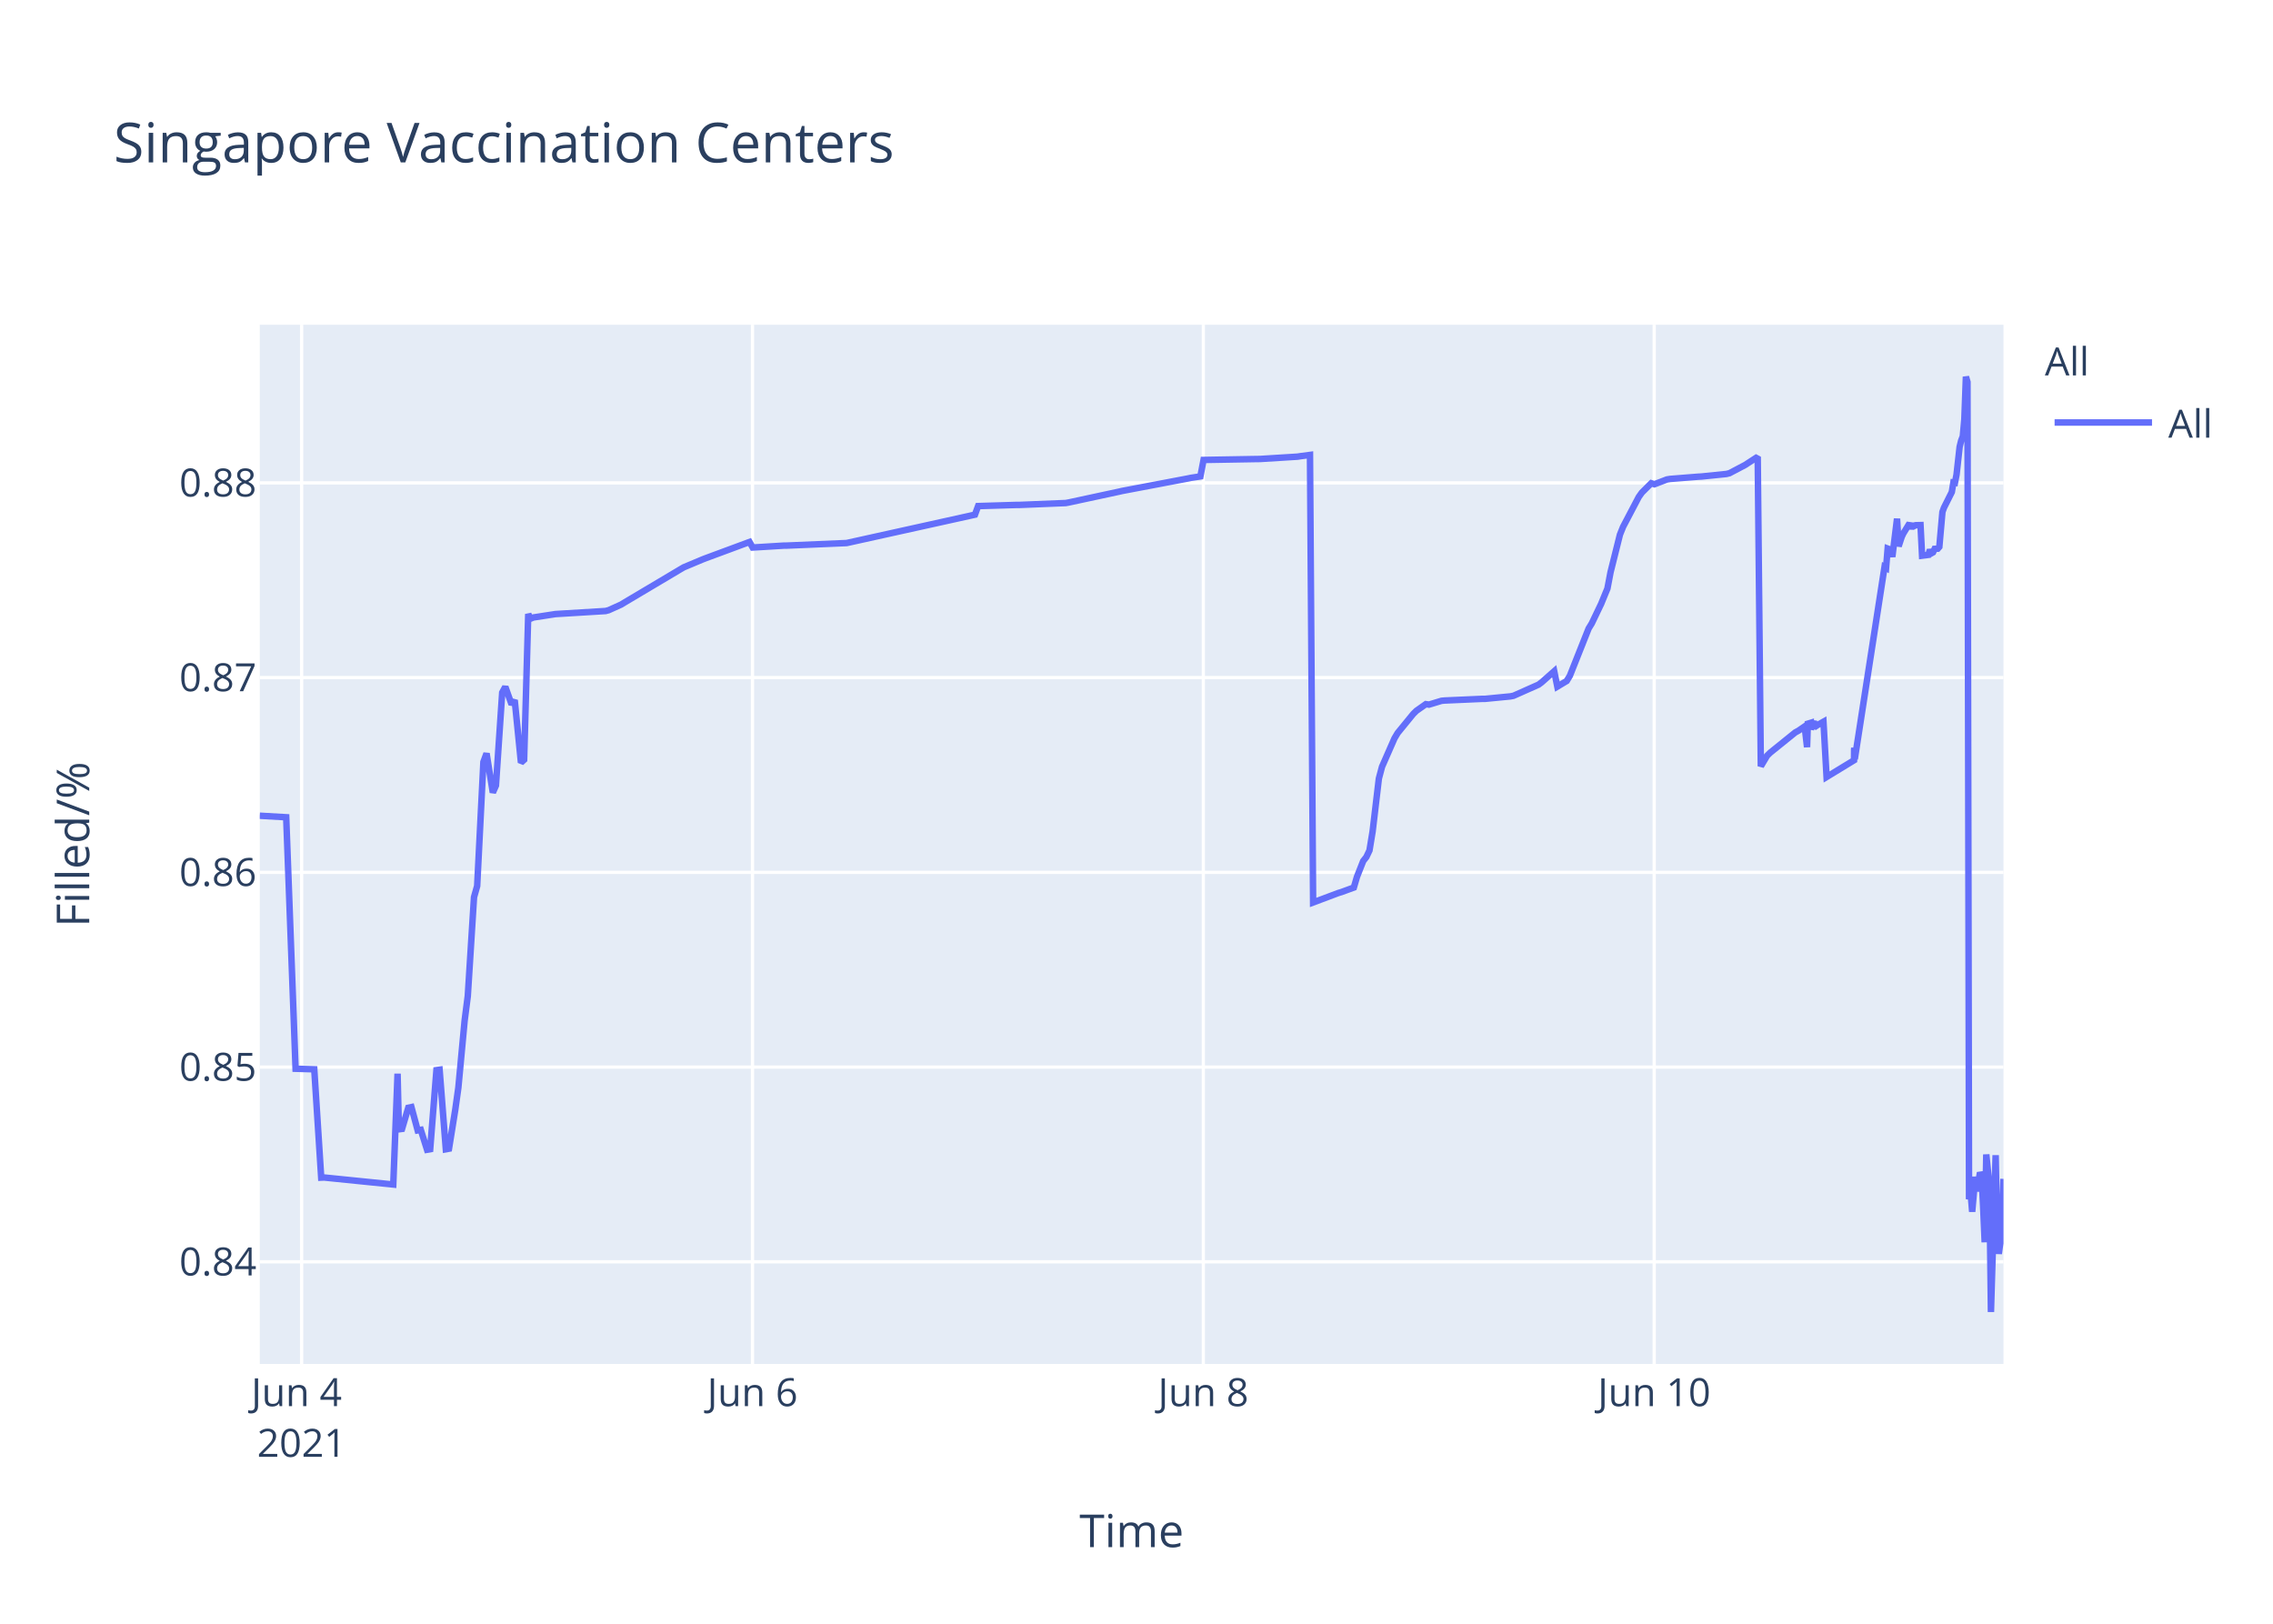
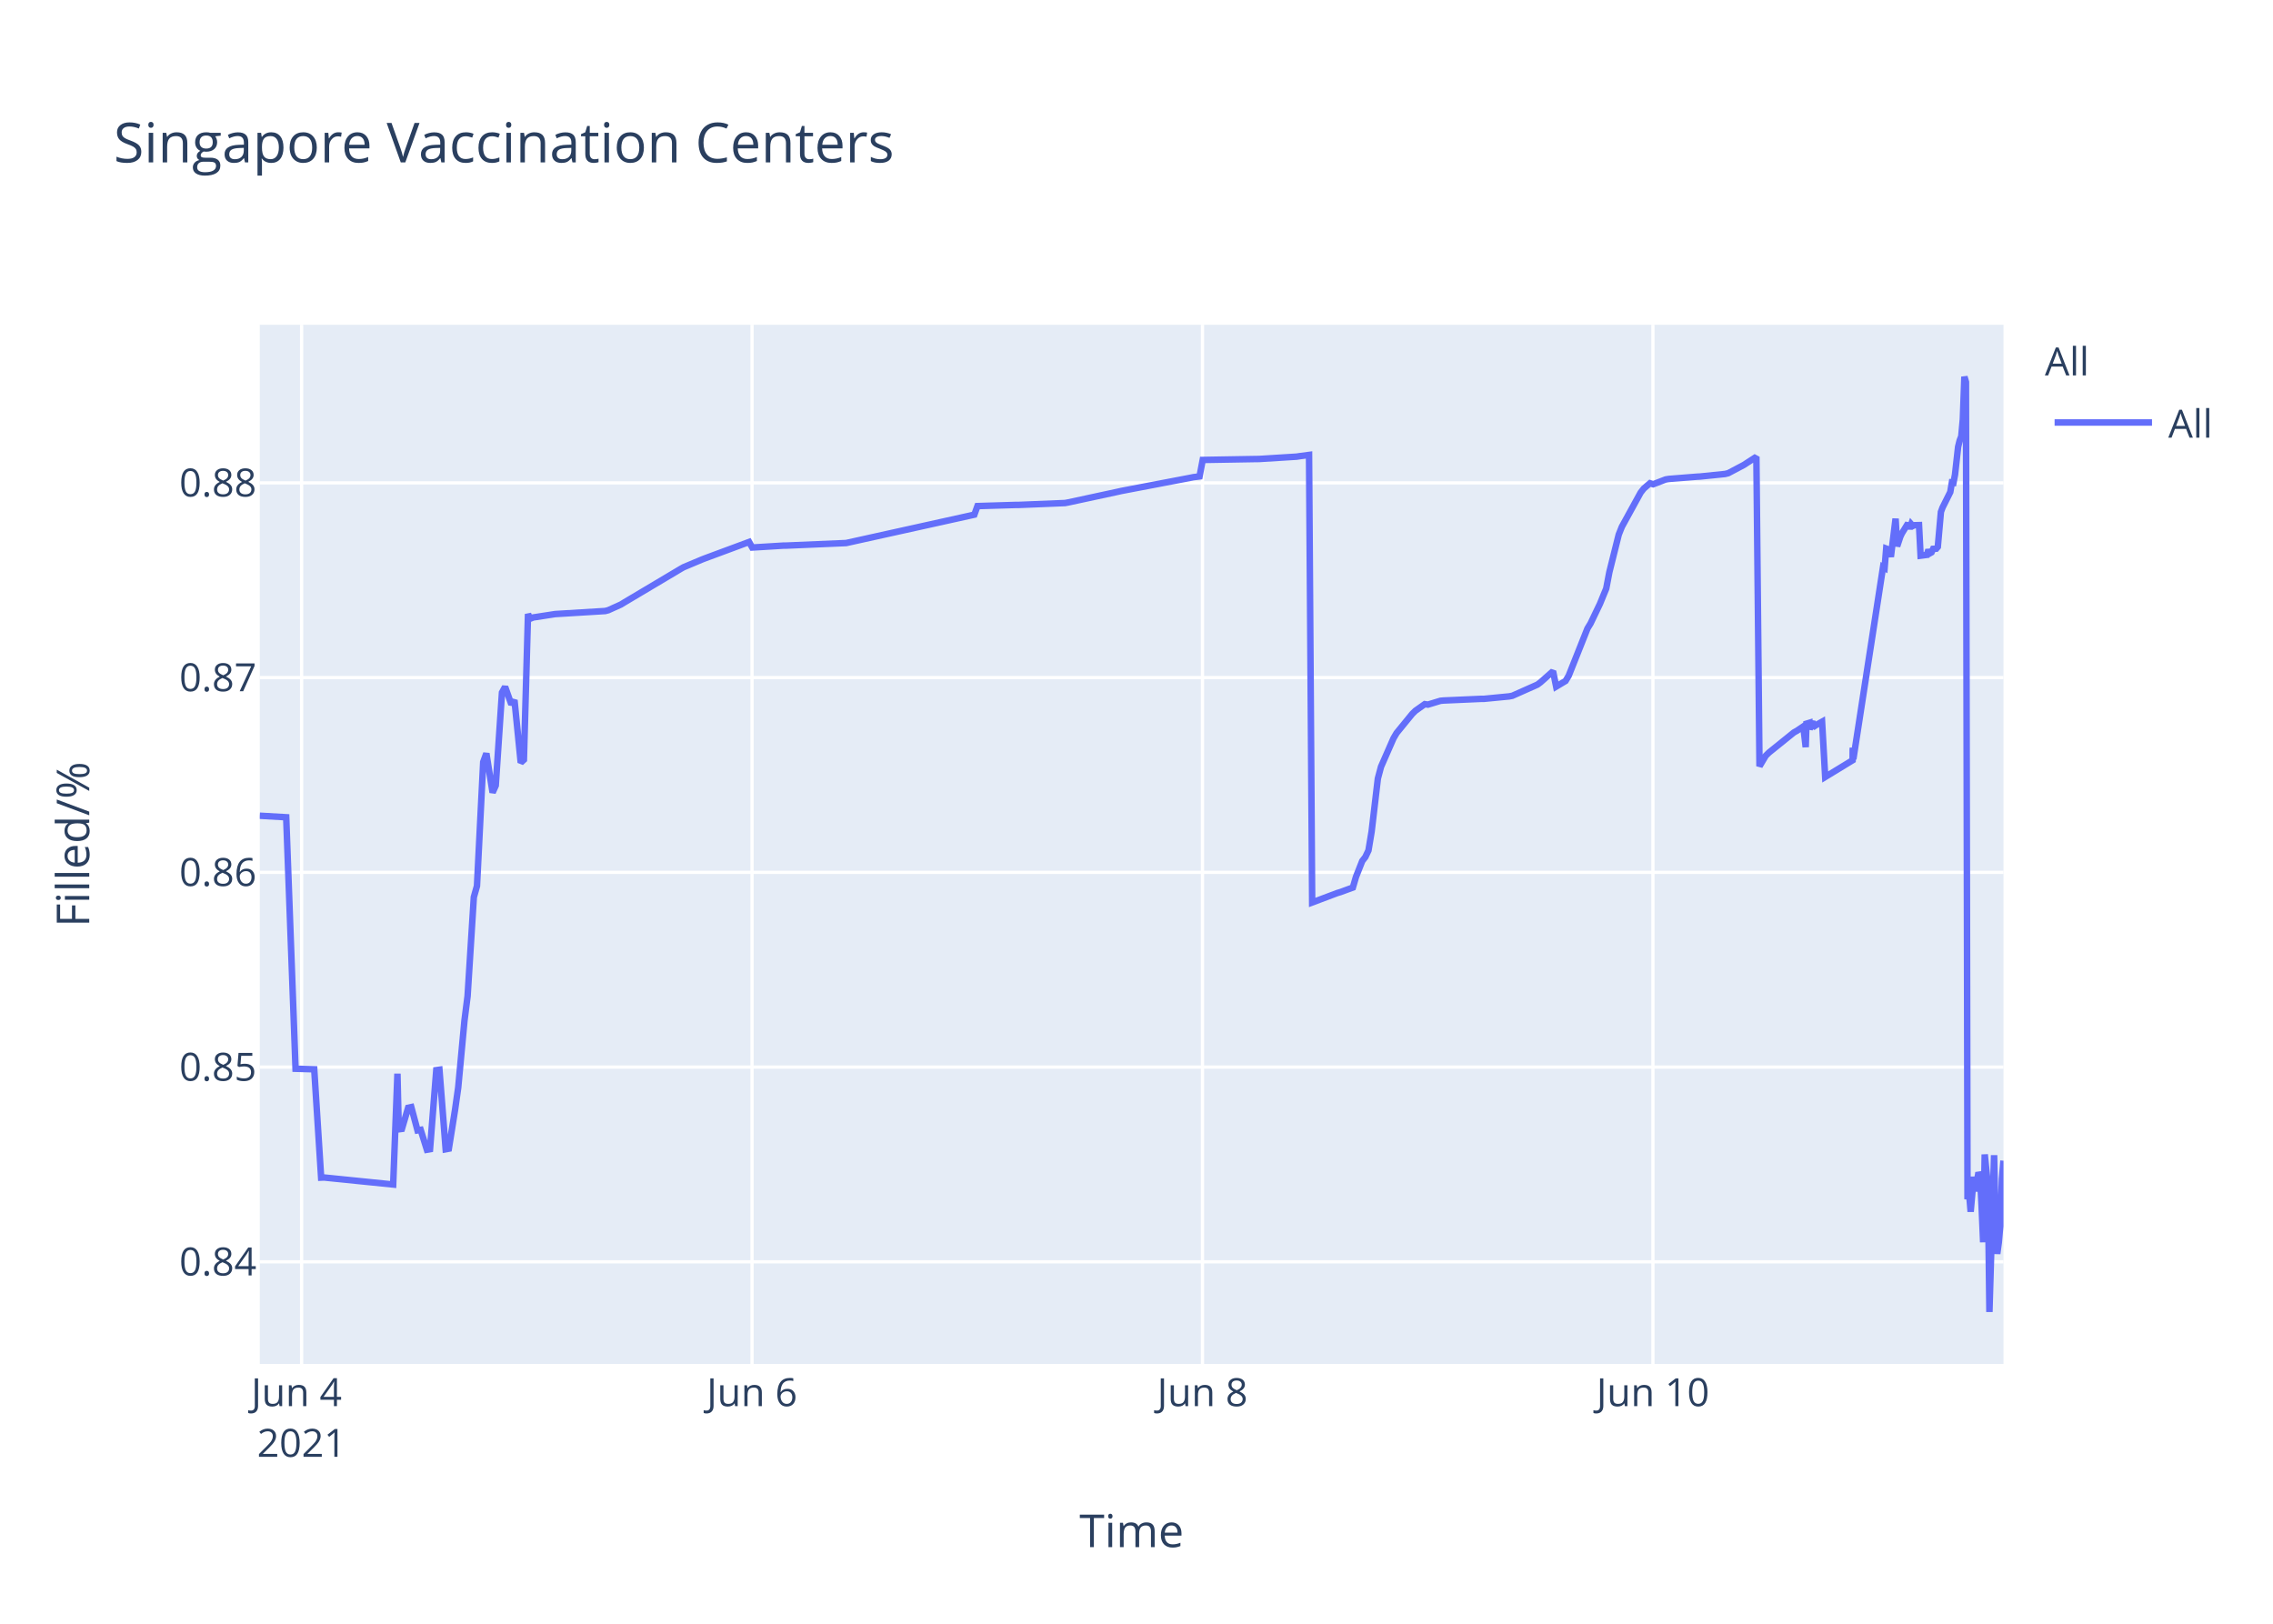
<svg xmlns="http://www.w3.org/2000/svg" class="main-svg" width="700" height="500" style="" viewBox="0 0 700 500">
  <rect x="0" y="0" width="700" height="500" style="fill: rgb(255, 255, 255); fill-opacity: 1;" />
-   <defs id="defs-6ac8bc">
+   <defs id="defs-a4f7d8">
    <g class="clips">
-       <clipPath id="clip6ac8bcxyplot" class="plotclip">
+       <clipPath id="clipa4f7d8xyplot" class="plotclip">
        <rect width="537" height="320" />
      </clipPath>
-       <clipPath class="axesclip" id="clip6ac8bcx">
+       <clipPath class="axesclip" id="clipa4f7d8x">
        <rect x="80" y="0" width="537" height="500" />
      </clipPath>
-       <clipPath class="axesclip" id="clip6ac8bcy">
+       <clipPath class="axesclip" id="clipa4f7d8y">
        <rect x="0" y="100" width="700" height="320" />
      </clipPath>
-       <clipPath class="axesclip" id="clip6ac8bcxy">
+       <clipPath class="axesclip" id="clipa4f7d8xy">
        <rect x="80" y="100" width="537" height="320" />
      </clipPath>
    </g>
    <g class="gradients" />
  </defs>
  <g class="bglayer">
    <rect class="bg" x="80" y="100" width="537" height="320" style="fill: rgb(229, 236, 246); fill-opacity: 1; stroke-width: 0;" />
  </g>
  <g class="layer-below">
    <g class="imagelayer" />
    <g class="shapelayer" />
  </g>
  <g class="cartesianlayer">
    <g class="subplot xy">
      <g class="layer-subplot">
        <g class="shapelayer" />
        <g class="imagelayer" />
      </g>
      <g class="gridlayer">
        <g class="x">
-           <path class="xgrid crisp" transform="translate(92.89,0)" d="M0,100v320" style="stroke: rgb(255, 255, 255); stroke-opacity: 1; stroke-width: 1px;" />
-           <path class="xgrid crisp" transform="translate(231.74,0)" d="M0,100v320" style="stroke: rgb(255, 255, 255); stroke-opacity: 1; stroke-width: 1px;" />
-           <path class="xgrid crisp" transform="translate(370.58,0)" d="M0,100v320" style="stroke: rgb(255, 255, 255); stroke-opacity: 1; stroke-width: 1px;" />
-           <path class="xgrid crisp" transform="translate(509.43,0)" d="M0,100v320" style="stroke: rgb(255, 255, 255); stroke-opacity: 1; stroke-width: 1px;" />
+           <path class="xgrid crisp" transform="translate(92.88,0)" d="M0,100v320" style="stroke: rgb(255, 255, 255); stroke-opacity: 1; stroke-width: 1px;" />
+           <path class="xgrid crisp" transform="translate(231.6,0)" d="M0,100v320" style="stroke: rgb(255, 255, 255); stroke-opacity: 1; stroke-width: 1px;" />
+           <path class="xgrid crisp" transform="translate(370.32,0)" d="M0,100v320" style="stroke: rgb(255, 255, 255); stroke-opacity: 1; stroke-width: 1px;" />
+           <path class="xgrid crisp" transform="translate(509.04,0)" d="M0,100v320" style="stroke: rgb(255, 255, 255); stroke-opacity: 1; stroke-width: 1px;" />
        </g>
        <g class="y">
          <path class="ygrid crisp" transform="translate(0,388.55)" d="M80,0h537" style="stroke: rgb(255, 255, 255); stroke-opacity: 1; stroke-width: 1px;" />
          <path class="ygrid crisp" transform="translate(0,328.59)" d="M80,0h537" style="stroke: rgb(255, 255, 255); stroke-opacity: 1; stroke-width: 1px;" />
          <path class="ygrid crisp" transform="translate(0,268.62)" d="M80,0h537" style="stroke: rgb(255, 255, 255); stroke-opacity: 1; stroke-width: 1px;" />
          <path class="ygrid crisp" transform="translate(0,208.65)" d="M80,0h537" style="stroke: rgb(255, 255, 255); stroke-opacity: 1; stroke-width: 1px;" />
          <path class="ygrid crisp" transform="translate(0,148.69)" d="M80,0h537" style="stroke: rgb(255, 255, 255); stroke-opacity: 1; stroke-width: 1px;" />
        </g>
      </g>
      <g class="zerolinelayer" />
      <path class="xlines-below" />
      <path class="ylines-below" />
      <g class="overlines-below" />
      <g class="xaxislayer-below" />
      <g class="yaxislayer-below" />
      <g class="overaxes-below" />
-       <g class="plot" transform="translate(80,100)" clip-path="url('#clip6ac8bcxyplot')">
+       <g class="plot" transform="translate(80,100)" clip-path="url('#clipa4f7d8xyplot')">
        <g class="scatterlayer mlayer">
-           <g class="trace scatter trace65feef" style="stroke-miterlimit: 2; opacity: 1;">
+           <g class="trace scatter tracec9597c" style="stroke-miterlimit: 2; opacity: 1;">
            <g class="fills" />
            <g class="errorbars" />
            <g class="lines">
-               <path class="js-line" d="M0,151.19L8.14,151.66L11.03,229.1L16.78,229.27L18.92,262.63L19.82,262.59L41.11,264.75L42.44,230.62L42.84,247.75L43.81,247.62L45.73,241.12L46.7,240.91L48.63,248.08L49.59,247.91L51.52,254.04L52.48,253.87L54.41,229.53L55.38,229.39L57.3,253.89L58.27,253.71L60.2,241.74L61.16,234.89L63.09,214.27L64.06,206.72L65.98,176.26L66.95,172.83L68.87,134.64L69.84,132L71.77,144.05L72.73,141.9L74.66,113.25L75.62,111.49L77.55,116.91L78.51,115.59L80.44,134.84L81.41,133.95L82.68,89.08L83.34,90.52L84.3,90.13L90.09,89.24L91.05,89.09L106.48,88.15L107.44,87.9L111.3,86.16L112.26,85.57L129.62,75.25L130.58,74.69L136.37,72.26L137.33,71.89L150.83,66.89L151.8,68.6L161.44,68.01L162.4,68L180.72,67.22L181.68,67.01L220.25,58.48L221.22,55.84L232.79,55.49L233.75,55.49L248.22,54.9L249.18,54.72L264.61,51.4L265.57,51.18L285.82,47.34L286.78,47.14L289.68,46.7L290.65,41.63L307.04,41.35L308,41.34L319.57,40.62L320.54,40.47L323.43,40.09L324.39,177.9L332.13,174.99L333.1,174.7L336.93,173.3L337.89,170.02L339.82,165.13L340.79,163.9L341.75,161.87L342.71,156.05L344.64,139.75L345.61,136.11L349.46,127.34L350.43,125.71L355.25,119.81L356.21,118.87L359.11,116.83L360.07,116.97L363.93,115.8L364.89,115.71L376.46,115.2L377.42,115.19L385.14,114.44L386.1,114.25L393.82,110.82L394.78,110.1L398.64,106.69L399.6,111.42L402.49,109.69L403.46,108.08L409.24,93.54L410.21,91.96L413.1,85.93L414.06,83.58L415.03,81.23L415.99,76.19L418.88,64.63L419.85,62.22L424.67,53.04L425.63,51.69L428.53,48.8L429.49,49.12L433.35,47.64L434.31,47.48L442.99,46.79L443.96,46.74L451.67,45.95L452.63,45.71L457.45,43.17L458.41,42.54L461.31,40.66L462.27,135.95L464.2,132.71L465.17,131.76L472.88,125.54L473.85,125.01L475.77,123.7L476.51,130.07L476.74,122.85L477.66,122.57L477.7,124.6L478.62,121.95L478.67,123.98L479.63,123.33L481.56,122.24L482.52,139.26L490.97,134.11L491,130.85L491.05,130.28L491.2,133.76L500.36,74.61L500.84,74.88L501.33,68.92L502.29,69.28L502.77,71.47L504.22,59.71L504.7,68.22L505.66,65.31L506.15,64.27L508.08,61.13L508.56,62.83L509.04,61.41L509.52,61.96L510,61.73L511.45,61.69L511.93,71.11L513.86,70.86L514.34,69.29L514.82,70.36L515.3,70.09L515.79,69.01L516.75,68.96L517.24,68.4L518.2,57.64L518.68,56.31L521.09,51.51L521.57,48.58L522.05,48.66L522.54,46.17L523.5,37.58L523.98,35.63L524.47,34.38L524.95,29.12L525.43,16L525.91,17.64L526.39,269.28L526.88,267.32L527.36,273.13L528.32,262.37L528.81,266.85L529.77,261.05L530.25,262.03L530.73,271.47L531.21,282.53L531.7,255.49L532.66,265.01L533.14,304L534.59,255.72L535.07,280.01L535.55,286.09L536.04,282.54L536.52,277.11L537,263.01" style="vector-effect: non-scaling-stroke; fill: none; stroke: rgb(99, 110, 250); stroke-opacity: 1; stroke-width: 2px; opacity: 1;" />
+               <path class="js-line" d="M0,151.19L8.14,151.66L11.02,229.1L16.77,229.27L18.9,262.63L19.8,262.59L41.08,264.75L42.4,230.62L42.8,247.75L43.77,247.62L45.69,241.12L46.66,240.91L48.58,248.08L49.55,247.91L51.47,254.04L52.43,253.87L54.36,229.53L55.33,229.39L57.25,253.89L58.22,253.71L60.14,241.74L61.11,234.89L63.04,214.27L64,206.72L65.92,176.26L66.89,172.83L68.81,134.64L69.78,132L71.7,144.05L72.67,141.9L74.59,113.25L75.55,111.49L77.48,116.91L78.44,115.59L80.37,134.84L81.34,133.95L82.61,89.08L83.26,90.52L84.23,90.13L90.01,89.24L90.97,89.09L106.38,88.15L107.34,87.9L111.2,86.16L112.16,85.57L129.5,75.25L130.47,74.69L136.25,72.26L137.21,71.89L150.7,66.89L151.66,68.6L161.29,68.01L162.25,68L180.56,67.22L181.52,67.01L220.06,58.48L221.02,55.84L232.58,55.49L233.54,55.49L247.99,54.9L248.96,54.72L264.37,51.4L265.34,51.18L286.52,47.14L287.49,46.94L289.42,46.7L290.39,41.63L306.76,41.35L307.73,41.34L319.29,40.62L320.25,40.47L323.14,40.09L324.1,177.9L331.84,174.99L332.81,174.7L336.63,173.3L337.59,170.02L339.52,165.13L340.48,163.9L341.44,161.87L342.41,156.05L344.33,139.75L345.3,136.11L349.15,127.34L350.11,125.71L354.93,119.81L355.89,118.87L358.78,116.83L359.75,116.97L363.6,115.8L364.56,115.71L376.12,115.2L377.09,115.19L384.79,114.44L385.75,114.25L393.46,110.82L394.43,110.1L398.28,106.69L399.24,111.42L402.13,109.69L403.1,108.08L408.88,93.54L409.84,91.96L412.73,85.93L413.69,83.58L414.66,81.23L415.62,76.19L418.51,64.63L419.47,62.22L425.25,51.69L426.22,50.45L428.14,48.8L429.11,49.12L432.96,47.64L433.92,47.48L442.59,46.79L443.56,46.74L451.26,45.95L452.23,45.71L457.04,43.17L458,42.54L460.9,40.66L461.86,135.95L463.79,132.71L464.75,131.76L472.46,125.54L473.42,125.01L475.35,123.7L476.09,130.07L476.31,122.85L477.23,122.57L477.28,124.6L478.19,121.95L478.24,123.98L479.2,123.33L481.13,122.24L482.09,139.26L490.53,134.11L490.56,130.85L490.61,130.28L490.76,133.76L499.91,74.61L500.39,74.88L500.88,68.92L501.84,69.28L502.32,71.47L503.77,59.71L504.25,68.22L505.21,65.31L505.69,64.27L507.62,61.13L508.1,62.83L508.59,61.41L509.07,61.96L509.55,61.73L510.99,61.69L511.47,71.11L513.4,70.86L513.88,69.29L514.36,70.36L514.84,70.09L515.33,69.01L516.29,68.96L516.77,68.4L517.73,57.64L518.22,56.31L520.62,51.51L521.11,48.58L521.59,48.66L522.07,46.17L523.03,37.58L523.51,35.63L524,34.38L524.48,29.12L524.96,16L525.44,17.64L525.92,269.28L526.4,267.32L526.89,273.13L527.85,262.37L528.33,266.85L529.3,261.05L529.78,262.03L530.26,271.47L530.74,282.53L531.22,255.49L532.19,265.01L532.67,304L534.11,255.72L534.59,280.01L535.07,286.09L535.56,282.54L536.04,277.11L536.52,263.01L537,257.41" style="vector-effect: non-scaling-stroke; fill: none; stroke: rgb(99, 110, 250); stroke-opacity: 1; stroke-width: 2px; opacity: 1;" />
            </g>
            <g class="points" />
            <g class="text" />
          </g>
        </g>
      </g>
      <g class="overplot" />
      <path class="xlines-above crisp" d="M0,0" style="fill: none;" />
      <path class="ylines-above crisp" d="M0,0" style="fill: none;" />
      <g class="overlines-above" />
      <g class="xaxislayer-above">
        <g class="xtick">
-           <text text-anchor="middle" x="0" y="433" transform="translate(92.89,0)" style="font-family: 'Open Sans', verdana, arial, sans-serif; font-size: 12px; fill: rgb(42, 63, 95); fill-opacity: 1; white-space: pre;">
+           <text text-anchor="middle" x="0" y="433" transform="translate(92.88,0)" style="font-family: 'Open Sans', verdana, arial, sans-serif; font-size: 12px; fill: rgb(42, 63, 95); fill-opacity: 1; white-space: pre;">
            <tspan class="line" dy="0em" x="0" y="433">Jun 4</tspan>
            <tspan class="line" dy="1.3em" x="0" y="433">2021</tspan>
          </text>
        </g>
        <g class="xtick">
-           <text text-anchor="middle" x="0" y="433" transform="translate(231.74,0)" style="font-family: 'Open Sans', verdana, arial, sans-serif; font-size: 12px; fill: rgb(42, 63, 95); fill-opacity: 1; white-space: pre;">Jun 6</text>
+           <text text-anchor="middle" x="0" y="433" transform="translate(231.6,0)" style="font-family: 'Open Sans', verdana, arial, sans-serif; font-size: 12px; fill: rgb(42, 63, 95); fill-opacity: 1; white-space: pre;">Jun 6</text>
        </g>
        <g class="xtick">
-           <text text-anchor="middle" x="0" y="433" transform="translate(370.58,0)" style="font-family: 'Open Sans', verdana, arial, sans-serif; font-size: 12px; fill: rgb(42, 63, 95); fill-opacity: 1; white-space: pre;">Jun 8</text>
+           <text text-anchor="middle" x="0" y="433" transform="translate(370.32,0)" style="font-family: 'Open Sans', verdana, arial, sans-serif; font-size: 12px; fill: rgb(42, 63, 95); fill-opacity: 1; white-space: pre;">Jun 8</text>
        </g>
        <g class="xtick">
-           <text text-anchor="middle" x="0" y="433" transform="translate(509.43,0)" style="font-family: 'Open Sans', verdana, arial, sans-serif; font-size: 12px; fill: rgb(42, 63, 95); fill-opacity: 1; white-space: pre;">Jun 10</text>
+           <text text-anchor="middle" x="0" y="433" transform="translate(509.04,0)" style="font-family: 'Open Sans', verdana, arial, sans-serif; font-size: 12px; fill: rgb(42, 63, 95); fill-opacity: 1; white-space: pre;">Jun 10</text>
        </g>
      </g>
      <g class="yaxislayer-above">
        <g class="ytick">
          <text text-anchor="end" x="79" y="4.2" transform="translate(0,388.55)" style="font-family: 'Open Sans', verdana, arial, sans-serif; font-size: 12px; fill: rgb(42, 63, 95); fill-opacity: 1; white-space: pre;">0.84</text>
        </g>
        <g class="ytick">
          <text text-anchor="end" x="79" y="4.2" transform="translate(0,328.59)" style="font-family: 'Open Sans', verdana, arial, sans-serif; font-size: 12px; fill: rgb(42, 63, 95); fill-opacity: 1; white-space: pre;">0.85</text>
        </g>
        <g class="ytick">
          <text text-anchor="end" x="79" y="4.2" transform="translate(0,268.62)" style="font-family: 'Open Sans', verdana, arial, sans-serif; font-size: 12px; fill: rgb(42, 63, 95); fill-opacity: 1; white-space: pre;">0.86</text>
        </g>
        <g class="ytick">
          <text text-anchor="end" x="79" y="4.2" transform="translate(0,208.65)" style="font-family: 'Open Sans', verdana, arial, sans-serif; font-size: 12px; fill: rgb(42, 63, 95); fill-opacity: 1; white-space: pre;">0.87</text>
        </g>
        <g class="ytick">
          <text text-anchor="end" x="79" y="4.2" transform="translate(0,148.69)" style="font-family: 'Open Sans', verdana, arial, sans-serif; font-size: 12px; fill: rgb(42, 63, 95); fill-opacity: 1; white-space: pre;">0.88</text>
        </g>
      </g>
      <g class="overaxes-above" />
    </g>
  </g>
  <g class="polarlayer" />
  <g class="ternarylayer" />
  <g class="geolayer" />
  <g class="funnelarealayer" />
  <g class="pielayer" />
  <g class="treemaplayer" />
  <g class="sunburstlayer" />
  <g class="glimages" />
-   <defs id="topdefs-6ac8bc">
+   <defs id="topdefs-a4f7d8">
    <g class="clips" />
-     <clipPath id="legend6ac8bc">
+     <clipPath id="legenda4f7d8">
      <rect width="60" height="45" x="0" y="0" />
    </clipPath>
  </defs>
  <g class="layer-above">
    <g class="imagelayer" />
    <g class="shapelayer" />
  </g>
  <g class="infolayer">
    <g class="legend" pointer-events="all" transform="translate(627.74,100)">
      <rect class="bg" shape-rendering="crispEdges" width="60" height="45" x="0" y="0" style="stroke: rgb(68, 68, 68); stroke-opacity: 1; fill: rgb(255, 255, 255); fill-opacity: 1; stroke-width: 0px;" />
-       <g class="scrollbox" transform="" clip-path="url('#legend6ac8bc')">
+       <g class="scrollbox" transform="" clip-path="url('#legenda4f7d8')">
        <text class="legendtitletext" text-anchor="start" x="2" y="15.6" style="font-family: 'Open Sans', verdana, arial, sans-serif; font-size: 12px; fill: rgb(42, 63, 95); fill-opacity: 1; white-space: pre;">All</text>
        <g class="groups" transform="">
          <g class="traces" transform="translate(0,30.1)" style="opacity: 1;">
            <text class="legendtext" text-anchor="start" x="40" y="4.68" style="font-family: 'Open Sans', verdana, arial, sans-serif; font-size: 12px; fill: rgb(42, 63, 95); fill-opacity: 1; white-space: pre;">All</text>
            <g class="layers" style="opacity: 1;">
              <g class="legendfill" />
              <g class="legendlines">
                <path class="js-line" d="M5,0h30" style="fill: none; stroke: rgb(99, 110, 250); stroke-opacity: 1; stroke-width: 2px;" />
              </g>
              <g class="legendsymbols">
                <g class="legendpoints" />
              </g>
            </g>
            <rect class="legendtoggle" x="0" y="-9.5" width="54.891" height="19" style="fill: rgb(0, 0, 0); fill-opacity: 0;" />
          </g>
        </g>
      </g>
      <rect class="scrollbar" rx="20" ry="3" width="0" height="0" x="0" y="0" style="fill: rgb(128, 139, 164); fill-opacity: 1;" />
    </g>
    <g class="g-gtitle">
      <text class="gtitle" x="35" y="50" text-anchor="start" dy="0em" style="font-family: 'Open Sans', verdana, arial, sans-serif; font-size: 17px; fill: rgb(42, 63, 95); opacity: 1; font-weight: normal; white-space: pre;">Singapore Vaccination Centers</text>
    </g>
    <g class="g-xtitle">
      <text class="xtitle" x="348.5" y="476.409" text-anchor="middle" style="font-family: 'Open Sans', verdana, arial, sans-serif; font-size: 14px; fill: rgb(42, 63, 95); opacity: 1; font-weight: normal; white-space: pre;">Time</text>
    </g>
    <g class="g-ytitle">
      <text class="ytitle" transform="rotate(-90,27.48125,260)" x="27.481" y="260" text-anchor="middle" style="font-family: 'Open Sans', verdana, arial, sans-serif; font-size: 14px; fill: rgb(42, 63, 95); opacity: 1; font-weight: normal; white-space: pre;">Filled/%</text>
    </g>
  </g>
</svg>
